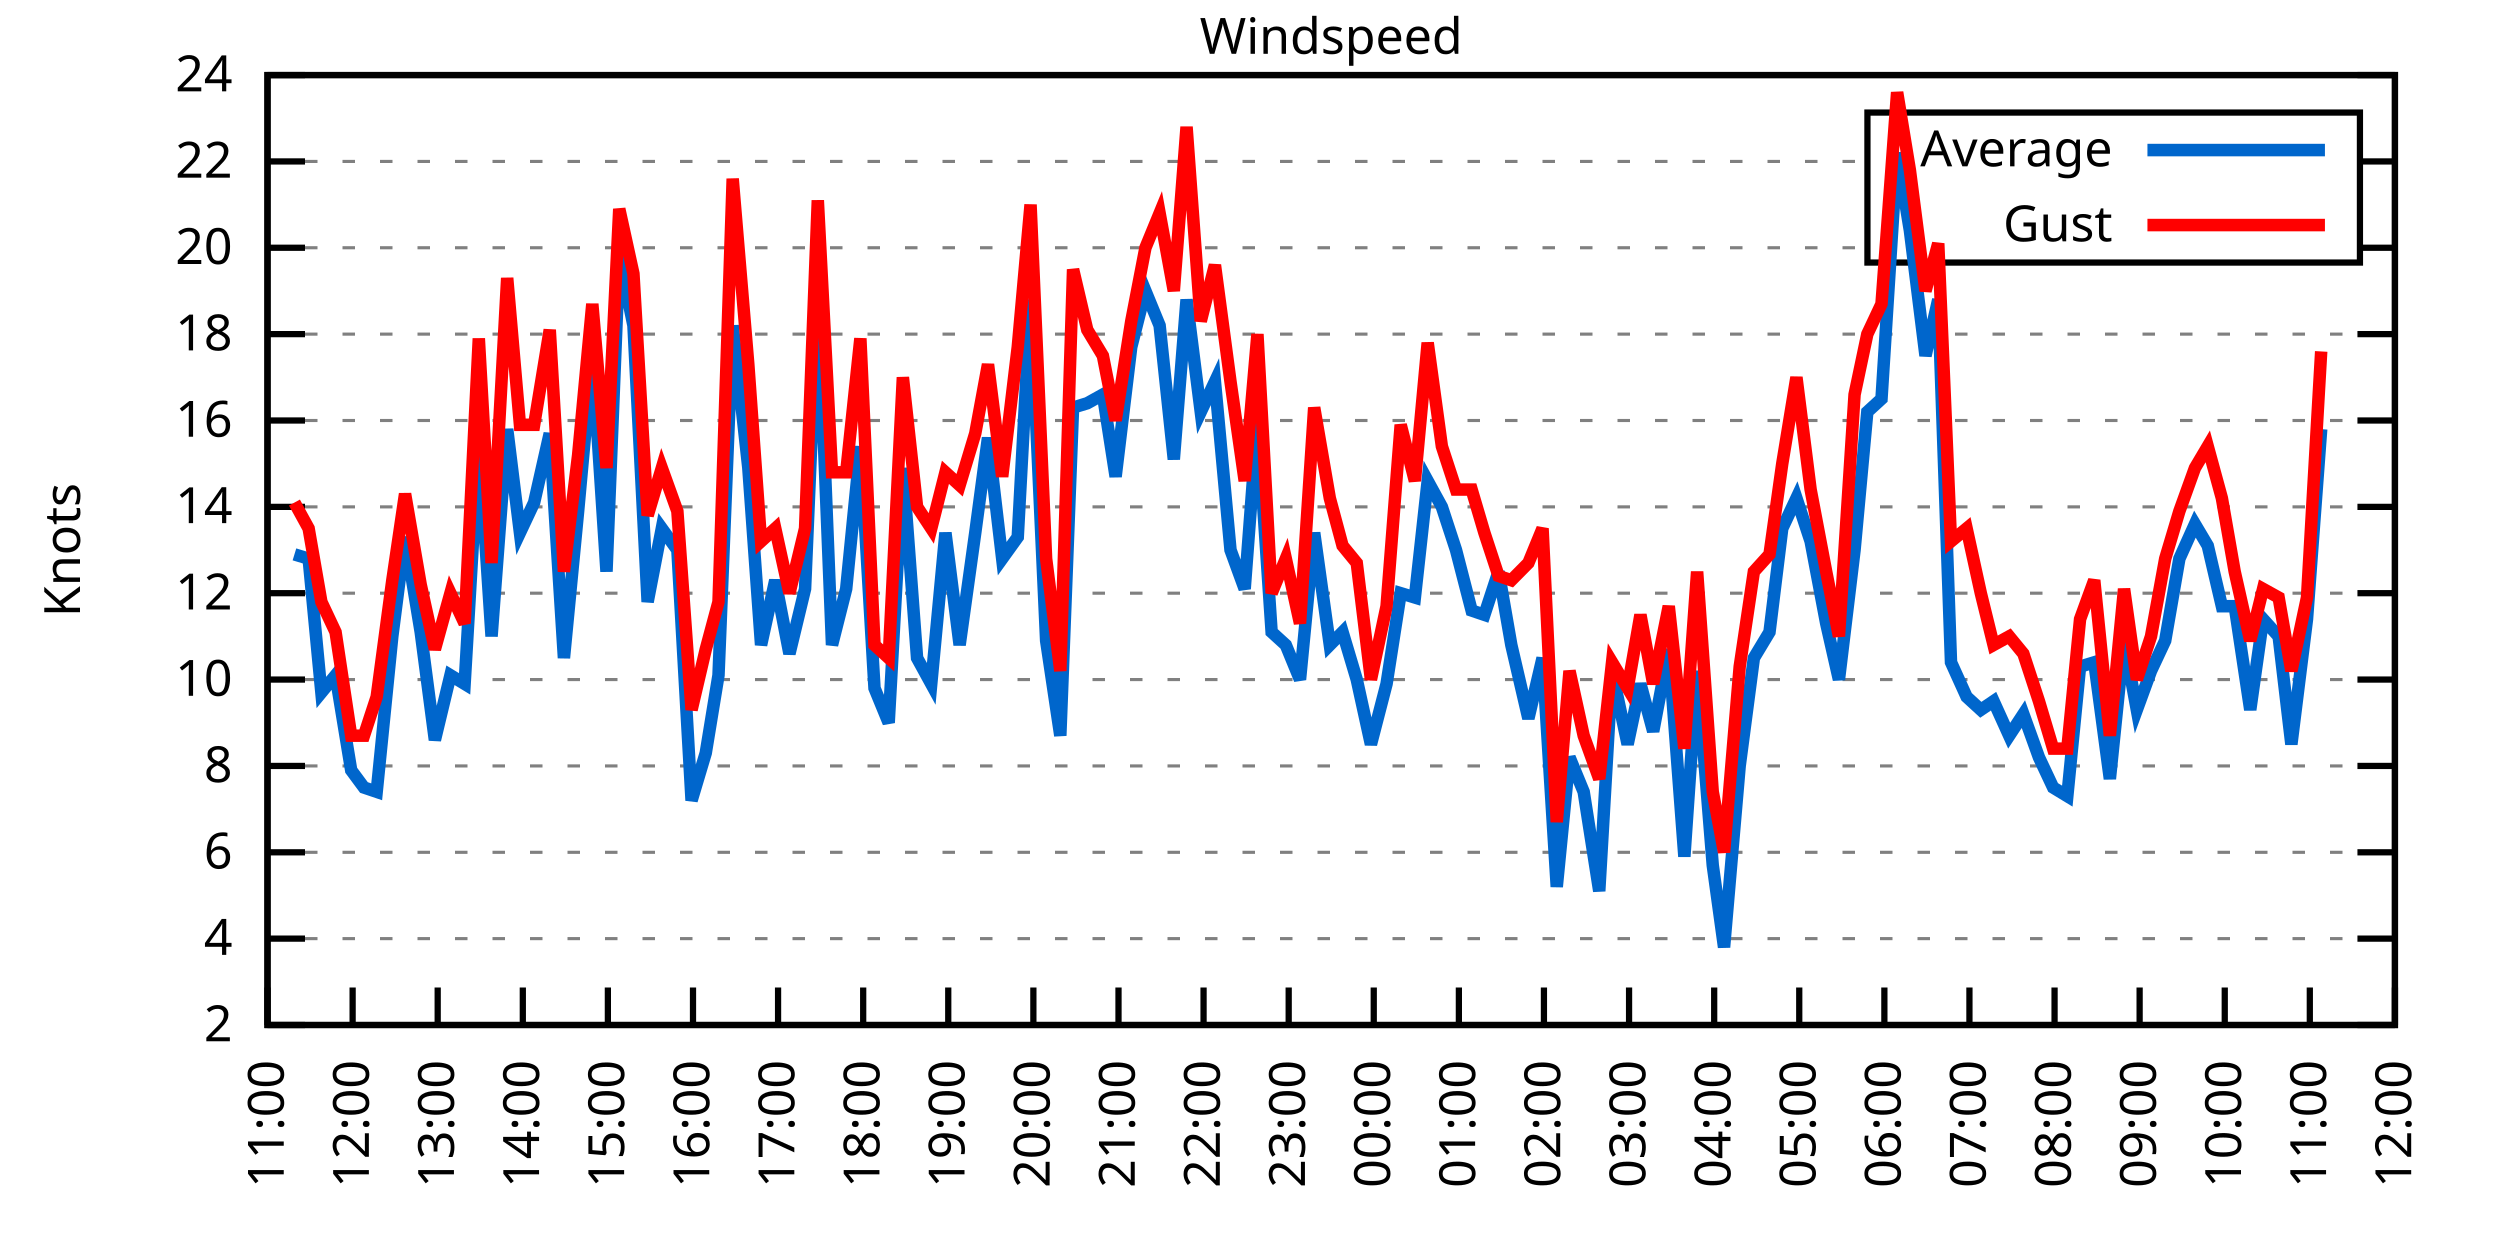
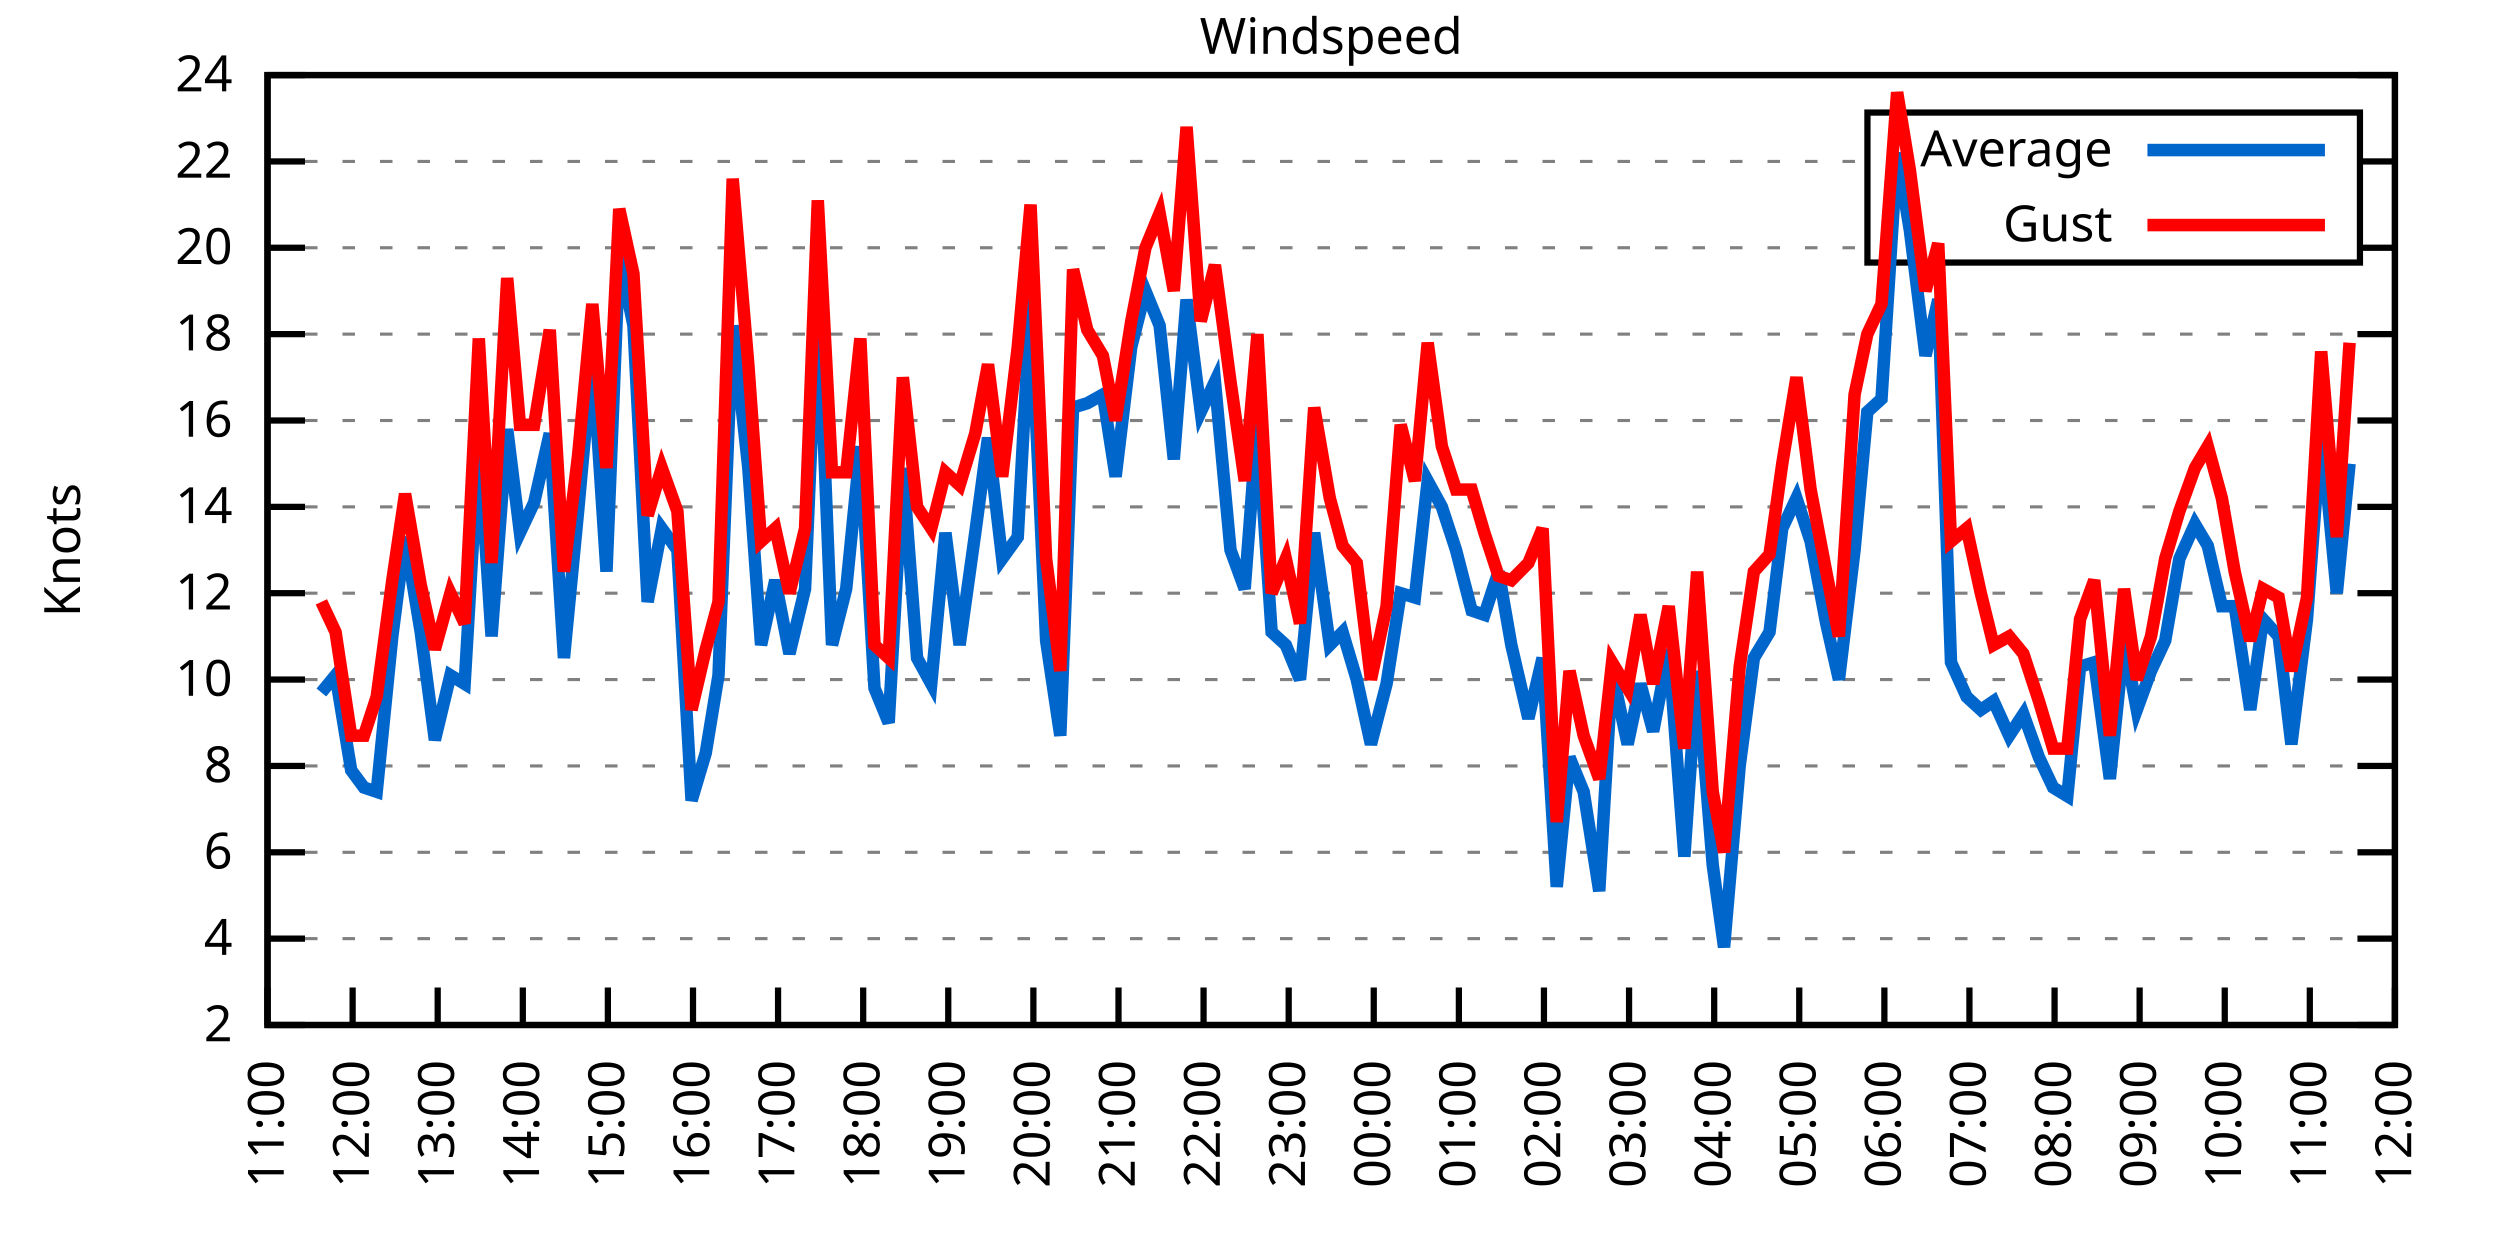
<svg xmlns="http://www.w3.org/2000/svg" xmlns:xlink="http://www.w3.org/1999/xlink" width="400" height="200" viewBox="0 0 400 200">
  <g id="gnuplot_canvas">
    <rect x="0" y="0" width="400" height="200" fill="none" />
    <defs>
      <circle id="gpDot" r="0.5" stroke-width="0.5" stroke="currentColor" />
      <path id="gpPt0" stroke-width="0.333" stroke="currentColor" d="M-1,0 h2 M0,-1 v2" />
      <path id="gpPt1" stroke-width="0.333" stroke="currentColor" d="M-1,-1 L1,1 M1,-1 L-1,1" />
      <path id="gpPt2" stroke-width="0.333" stroke="currentColor" d="M-1,0 L1,0 M0,-1 L0,1 M-1,-1 L1,1 M-1,1 L1,-1" />
      <rect id="gpPt3" stroke-width="0.333" stroke="currentColor" x="-1" y="-1" width="2" height="2" />
      <rect id="gpPt4" stroke-width="0.333" stroke="currentColor" fill="currentColor" x="-1" y="-1" width="2" height="2" />
      <circle id="gpPt5" stroke-width="0.333" stroke="currentColor" cx="0" cy="0" r="1" />
      <use xlink:href="#gpPt5" id="gpPt6" fill="currentColor" stroke="none" />
      <path id="gpPt7" stroke-width="0.333" stroke="currentColor" d="M0,-1.33 L-1.33,0.67 L1.33,0.67 z" />
      <use xlink:href="#gpPt7" id="gpPt8" fill="currentColor" stroke="none" />
      <use xlink:href="#gpPt7" id="gpPt9" stroke="currentColor" transform="rotate(180)" />
      <use xlink:href="#gpPt9" id="gpPt10" fill="currentColor" stroke="none" />
      <use xlink:href="#gpPt3" id="gpPt11" stroke="currentColor" transform="rotate(45)" />
      <use xlink:href="#gpPt11" id="gpPt12" fill="currentColor" stroke="none" />
      <path id="gpPt13" stroke-width="0.333" stroke="currentColor" d="M0,1.330 L1.265,0.411 L0.782,-1.067 L-0.782,-1.076 L-1.265,0.411 z" />
      <use xlink:href="#gpPt13" id="gpPt14" fill="currentColor" stroke="none" />
      <filter id="textbox" filterUnits="objectBoundingBox" x="0" y="0" height="1" width="1">
        <feFlood flood-color="white" flood-opacity="1" result="bgnd" />
        <feComposite in="SourceGraphic" in2="bgnd" operator="atop" />
      </filter>
      <filter id="greybox" filterUnits="objectBoundingBox" x="0" y="0" height="1" width="1">
        <feFlood flood-color="lightgrey" flood-opacity="1" result="grey" />
        <feComposite in="SourceGraphic" in2="grey" operator="atop" />
      </filter>
    </defs>
    <g fill="none" color="white" stroke="currentColor" stroke-width="1.00" stroke-linecap="butt" stroke-linejoin="miter">
</g>
    <g fill="none" color="black" stroke="currentColor" stroke-width="1.00" stroke-linecap="butt" stroke-linejoin="miter">
      <g stroke="none" shape-rendering="crispEdges">
        <polygon fill="rgb(255, 255, 255)" points="42.80,164.00 383.18,164.00 383.18,12.02 42.80,12.02 " />
      </g>
    </g>
    <g fill="none" color="black" stroke="currentColor" stroke-width="1.00" stroke-linecap="butt" stroke-linejoin="miter">
</g>
    <g fill="none" color="black" stroke="black" stroke-width="0.50" stroke-linecap="butt" stroke-linejoin="miter">
</g>
    <g fill="none" color="gray" stroke="currentColor" stroke-width="0.50" stroke-linecap="butt" stroke-linejoin="miter">
      <path stroke="gray" stroke-dasharray="2,4" class="gridline" d="M42.80,164.00 L383.19,164.00  " />
    </g>
    <g fill="none" color="gray" stroke="gray" stroke-width="1.00" stroke-linecap="butt" stroke-linejoin="miter">
</g>
    <g fill="none" color="black" stroke="currentColor" stroke-width="1.00" stroke-linecap="butt" stroke-linejoin="miter">
      <path stroke="black" d="M42.80,164.00 L48.80,164.00 M383.19,164.00 L377.19,164.00  " />
      <g transform="translate(37.20,166.60)" stroke="none" fill="black" font-family="Sans" font-size="8.00" text-anchor="end">
        <text>
          <tspan font-family="Sans"> 2</tspan>
        </text>
      </g>
    </g>
    <g fill="none" color="black" stroke="currentColor" stroke-width="1.00" stroke-linecap="butt" stroke-linejoin="miter">
</g>
    <g fill="none" color="black" stroke="black" stroke-width="0.50" stroke-linecap="butt" stroke-linejoin="miter">
</g>
    <g fill="none" color="gray" stroke="currentColor" stroke-width="0.50" stroke-linecap="butt" stroke-linejoin="miter">
      <path stroke="gray" stroke-dasharray="2,4" class="gridline" d="M42.80,150.18 L383.19,150.18  " />
    </g>
    <g fill="none" color="gray" stroke="gray" stroke-width="1.00" stroke-linecap="butt" stroke-linejoin="miter">
</g>
    <g fill="none" color="black" stroke="currentColor" stroke-width="1.00" stroke-linecap="butt" stroke-linejoin="miter">
      <path stroke="black" d="M42.80,150.18 L48.80,150.18 M383.19,150.18 L377.19,150.18  " />
      <g transform="translate(37.20,152.78)" stroke="none" fill="black" font-family="Sans" font-size="8.00" text-anchor="end">
        <text>
          <tspan font-family="Sans"> 4</tspan>
        </text>
      </g>
    </g>
    <g fill="none" color="black" stroke="currentColor" stroke-width="1.00" stroke-linecap="butt" stroke-linejoin="miter">
</g>
    <g fill="none" color="black" stroke="black" stroke-width="0.50" stroke-linecap="butt" stroke-linejoin="miter">
</g>
    <g fill="none" color="gray" stroke="currentColor" stroke-width="0.50" stroke-linecap="butt" stroke-linejoin="miter">
      <path stroke="gray" stroke-dasharray="2,4" class="gridline" d="M42.80,136.37 L383.19,136.37  " />
    </g>
    <g fill="none" color="gray" stroke="gray" stroke-width="1.00" stroke-linecap="butt" stroke-linejoin="miter">
</g>
    <g fill="none" color="black" stroke="currentColor" stroke-width="1.00" stroke-linecap="butt" stroke-linejoin="miter">
      <path stroke="black" d="M42.80,136.37 L48.80,136.37 M383.19,136.37 L377.19,136.37  " />
      <g transform="translate(37.20,138.97)" stroke="none" fill="black" font-family="Sans" font-size="8.00" text-anchor="end">
        <text>
          <tspan font-family="Sans"> 6</tspan>
        </text>
      </g>
    </g>
    <g fill="none" color="black" stroke="currentColor" stroke-width="1.00" stroke-linecap="butt" stroke-linejoin="miter">
</g>
    <g fill="none" color="black" stroke="black" stroke-width="0.50" stroke-linecap="butt" stroke-linejoin="miter">
</g>
    <g fill="none" color="gray" stroke="currentColor" stroke-width="0.50" stroke-linecap="butt" stroke-linejoin="miter">
      <path stroke="gray" stroke-dasharray="2,4" class="gridline" d="M42.80,122.55 L383.19,122.55  " />
    </g>
    <g fill="none" color="gray" stroke="gray" stroke-width="1.00" stroke-linecap="butt" stroke-linejoin="miter">
</g>
    <g fill="none" color="black" stroke="currentColor" stroke-width="1.00" stroke-linecap="butt" stroke-linejoin="miter">
      <path stroke="black" d="M42.80,122.55 L48.80,122.55 M383.19,122.55 L377.19,122.55  " />
      <g transform="translate(37.20,125.15)" stroke="none" fill="black" font-family="Sans" font-size="8.00" text-anchor="end">
        <text>
          <tspan font-family="Sans"> 8</tspan>
        </text>
      </g>
    </g>
    <g fill="none" color="black" stroke="currentColor" stroke-width="1.00" stroke-linecap="butt" stroke-linejoin="miter">
</g>
    <g fill="none" color="black" stroke="black" stroke-width="0.50" stroke-linecap="butt" stroke-linejoin="miter">
</g>
    <g fill="none" color="gray" stroke="currentColor" stroke-width="0.50" stroke-linecap="butt" stroke-linejoin="miter">
      <path stroke="gray" stroke-dasharray="2,4" class="gridline" d="M42.80,108.73 L383.19,108.73  " />
    </g>
    <g fill="none" color="gray" stroke="gray" stroke-width="1.00" stroke-linecap="butt" stroke-linejoin="miter">
</g>
    <g fill="none" color="black" stroke="currentColor" stroke-width="1.00" stroke-linecap="butt" stroke-linejoin="miter">
      <path stroke="black" d="M42.80,108.73 L48.80,108.73 M383.19,108.73 L377.19,108.73  " />
      <g transform="translate(37.20,111.33)" stroke="none" fill="black" font-family="Sans" font-size="8.00" text-anchor="end">
        <text>
          <tspan font-family="Sans"> 10</tspan>
        </text>
      </g>
    </g>
    <g fill="none" color="black" stroke="currentColor" stroke-width="1.00" stroke-linecap="butt" stroke-linejoin="miter">
</g>
    <g fill="none" color="black" stroke="black" stroke-width="0.50" stroke-linecap="butt" stroke-linejoin="miter">
</g>
    <g fill="none" color="gray" stroke="currentColor" stroke-width="0.50" stroke-linecap="butt" stroke-linejoin="miter">
      <path stroke="gray" stroke-dasharray="2,4" class="gridline" d="M42.80,94.91 L383.19,94.91  " />
    </g>
    <g fill="none" color="gray" stroke="gray" stroke-width="1.00" stroke-linecap="butt" stroke-linejoin="miter">
</g>
    <g fill="none" color="black" stroke="currentColor" stroke-width="1.00" stroke-linecap="butt" stroke-linejoin="miter">
      <path stroke="black" d="M42.80,94.91 L48.80,94.91 M383.19,94.91 L377.19,94.91  " />
      <g transform="translate(37.20,97.51)" stroke="none" fill="black" font-family="Sans" font-size="8.00" text-anchor="end">
        <text>
          <tspan font-family="Sans"> 12</tspan>
        </text>
      </g>
    </g>
    <g fill="none" color="black" stroke="currentColor" stroke-width="1.00" stroke-linecap="butt" stroke-linejoin="miter">
</g>
    <g fill="none" color="black" stroke="black" stroke-width="0.50" stroke-linecap="butt" stroke-linejoin="miter">
</g>
    <g fill="none" color="gray" stroke="currentColor" stroke-width="0.50" stroke-linecap="butt" stroke-linejoin="miter">
      <path stroke="gray" stroke-dasharray="2,4" class="gridline" d="M42.80,81.10 L383.19,81.10  " />
    </g>
    <g fill="none" color="gray" stroke="gray" stroke-width="1.00" stroke-linecap="butt" stroke-linejoin="miter">
</g>
    <g fill="none" color="black" stroke="currentColor" stroke-width="1.00" stroke-linecap="butt" stroke-linejoin="miter">
      <path stroke="black" d="M42.80,81.10 L48.80,81.10 M383.19,81.10 L377.19,81.10  " />
      <g transform="translate(37.20,83.70)" stroke="none" fill="black" font-family="Sans" font-size="8.00" text-anchor="end">
        <text>
          <tspan font-family="Sans"> 14</tspan>
        </text>
      </g>
    </g>
    <g fill="none" color="black" stroke="currentColor" stroke-width="1.00" stroke-linecap="butt" stroke-linejoin="miter">
</g>
    <g fill="none" color="black" stroke="black" stroke-width="0.50" stroke-linecap="butt" stroke-linejoin="miter">
</g>
    <g fill="none" color="gray" stroke="currentColor" stroke-width="0.50" stroke-linecap="butt" stroke-linejoin="miter">
      <path stroke="gray" stroke-dasharray="2,4" class="gridline" d="M42.80,67.28 L383.19,67.28  " />
    </g>
    <g fill="none" color="gray" stroke="gray" stroke-width="1.00" stroke-linecap="butt" stroke-linejoin="miter">
</g>
    <g fill="none" color="black" stroke="currentColor" stroke-width="1.00" stroke-linecap="butt" stroke-linejoin="miter">
      <path stroke="black" d="M42.80,67.28 L48.80,67.28 M383.19,67.28 L377.19,67.28  " />
      <g transform="translate(37.20,69.88)" stroke="none" fill="black" font-family="Sans" font-size="8.00" text-anchor="end">
        <text>
          <tspan font-family="Sans"> 16</tspan>
        </text>
      </g>
    </g>
    <g fill="none" color="black" stroke="currentColor" stroke-width="1.00" stroke-linecap="butt" stroke-linejoin="miter">
</g>
    <g fill="none" color="black" stroke="black" stroke-width="0.50" stroke-linecap="butt" stroke-linejoin="miter">
</g>
    <g fill="none" color="gray" stroke="currentColor" stroke-width="0.50" stroke-linecap="butt" stroke-linejoin="miter">
      <path stroke="gray" stroke-dasharray="2,4" class="gridline" d="M42.80,53.46 L383.19,53.46  " />
    </g>
    <g fill="none" color="gray" stroke="gray" stroke-width="1.00" stroke-linecap="butt" stroke-linejoin="miter">
</g>
    <g fill="none" color="black" stroke="currentColor" stroke-width="1.00" stroke-linecap="butt" stroke-linejoin="miter">
      <path stroke="black" d="M42.80,53.46 L48.80,53.46 M383.19,53.46 L377.19,53.46  " />
      <g transform="translate(37.20,56.06)" stroke="none" fill="black" font-family="Sans" font-size="8.00" text-anchor="end">
        <text>
          <tspan font-family="Sans"> 18</tspan>
        </text>
      </g>
    </g>
    <g fill="none" color="black" stroke="currentColor" stroke-width="1.00" stroke-linecap="butt" stroke-linejoin="miter">
</g>
    <g fill="none" color="black" stroke="black" stroke-width="0.50" stroke-linecap="butt" stroke-linejoin="miter">
</g>
    <g fill="none" color="gray" stroke="currentColor" stroke-width="0.50" stroke-linecap="butt" stroke-linejoin="miter">
      <path stroke="gray" stroke-dasharray="2,4" class="gridline" d="M42.80,39.64 L298.79,39.64 M377.59,39.64 L383.19,39.64  " />
    </g>
    <g fill="none" color="gray" stroke="gray" stroke-width="1.00" stroke-linecap="butt" stroke-linejoin="miter">
</g>
    <g fill="none" color="black" stroke="currentColor" stroke-width="1.00" stroke-linecap="butt" stroke-linejoin="miter">
      <path stroke="black" d="M42.80,39.64 L48.80,39.64 M383.19,39.64 L377.19,39.64  " />
      <g transform="translate(37.20,42.24)" stroke="none" fill="black" font-family="Sans" font-size="8.00" text-anchor="end">
        <text>
          <tspan font-family="Sans"> 20</tspan>
        </text>
      </g>
    </g>
    <g fill="none" color="black" stroke="currentColor" stroke-width="1.00" stroke-linecap="butt" stroke-linejoin="miter">
</g>
    <g fill="none" color="black" stroke="black" stroke-width="0.50" stroke-linecap="butt" stroke-linejoin="miter">
</g>
    <g fill="none" color="gray" stroke="currentColor" stroke-width="0.50" stroke-linecap="butt" stroke-linejoin="miter">
      <path stroke="gray" stroke-dasharray="2,4" class="gridline" d="M42.80,25.83 L298.79,25.83 M377.59,25.83 L383.19,25.83  " />
    </g>
    <g fill="none" color="gray" stroke="gray" stroke-width="1.00" stroke-linecap="butt" stroke-linejoin="miter">
</g>
    <g fill="none" color="black" stroke="currentColor" stroke-width="1.00" stroke-linecap="butt" stroke-linejoin="miter">
      <path stroke="black" d="M42.80,25.83 L48.80,25.83 M383.19,25.83 L377.19,25.83  " />
      <g transform="translate(37.20,28.43)" stroke="none" fill="black" font-family="Sans" font-size="8.00" text-anchor="end">
        <text>
          <tspan font-family="Sans"> 22</tspan>
        </text>
      </g>
    </g>
    <g fill="none" color="black" stroke="currentColor" stroke-width="1.00" stroke-linecap="butt" stroke-linejoin="miter">
</g>
    <g fill="none" color="black" stroke="black" stroke-width="0.50" stroke-linecap="butt" stroke-linejoin="miter">
</g>
    <g fill="none" color="gray" stroke="currentColor" stroke-width="0.50" stroke-linecap="butt" stroke-linejoin="miter">
      <path stroke="gray" stroke-dasharray="2,4" class="gridline" d="M42.80,12.01 L383.19,12.01  " />
    </g>
    <g fill="none" color="gray" stroke="gray" stroke-width="1.00" stroke-linecap="butt" stroke-linejoin="miter">
</g>
    <g fill="none" color="black" stroke="currentColor" stroke-width="1.00" stroke-linecap="butt" stroke-linejoin="miter">
      <path stroke="black" d="M42.80,12.01 L48.80,12.01 M383.19,12.01 L377.19,12.01  " />
      <g transform="translate(37.20,14.61)" stroke="none" fill="black" font-family="Sans" font-size="8.00" text-anchor="end">
        <text>
          <tspan font-family="Sans"> 24</tspan>
        </text>
      </g>
    </g>
    <g fill="none" color="black" stroke="currentColor" stroke-width="1.00" stroke-linecap="butt" stroke-linejoin="miter">
      <path stroke="black" d="M42.80,164.00 L42.80,158.00  " />
      <g transform="translate(45.40,169.60) rotate(270.00)" stroke="none" fill="black" font-family="Sans" font-size="8.00" text-anchor="end">
        <text>
          <tspan font-family="Sans">11:00</tspan>
        </text>
      </g>
    </g>
    <g fill="none" color="black" stroke="currentColor" stroke-width="1.00" stroke-linecap="butt" stroke-linejoin="miter">
      <path stroke="black" d="M56.42,164.00 L56.42,158.00  " />
      <g transform="translate(59.02,169.60) rotate(270.00)" stroke="none" fill="black" font-family="Sans" font-size="8.00" text-anchor="end">
        <text>
          <tspan font-family="Sans">12:00</tspan>
        </text>
      </g>
    </g>
    <g fill="none" color="black" stroke="currentColor" stroke-width="1.00" stroke-linecap="butt" stroke-linejoin="miter">
      <path stroke="black" d="M70.03,164.00 L70.03,158.00  " />
      <g transform="translate(72.63,169.60) rotate(270.00)" stroke="none" fill="black" font-family="Sans" font-size="8.00" text-anchor="end">
        <text>
          <tspan font-family="Sans">13:00</tspan>
        </text>
      </g>
    </g>
    <g fill="none" color="black" stroke="currentColor" stroke-width="1.00" stroke-linecap="butt" stroke-linejoin="miter">
      <path stroke="black" d="M83.65,164.00 L83.65,158.00  " />
      <g transform="translate(86.25,169.60) rotate(270.00)" stroke="none" fill="black" font-family="Sans" font-size="8.00" text-anchor="end">
        <text>
          <tspan font-family="Sans">14:00</tspan>
        </text>
      </g>
    </g>
    <g fill="none" color="black" stroke="currentColor" stroke-width="1.00" stroke-linecap="butt" stroke-linejoin="miter">
      <path stroke="black" d="M97.26,164.00 L97.26,158.00  " />
      <g transform="translate(99.86,169.60) rotate(270.00)" stroke="none" fill="black" font-family="Sans" font-size="8.00" text-anchor="end">
        <text>
          <tspan font-family="Sans">15:00</tspan>
        </text>
      </g>
    </g>
    <g fill="none" color="black" stroke="currentColor" stroke-width="1.00" stroke-linecap="butt" stroke-linejoin="miter">
      <path stroke="black" d="M110.88,164.00 L110.88,158.00  " />
      <g transform="translate(113.48,169.60) rotate(270.00)" stroke="none" fill="black" font-family="Sans" font-size="8.00" text-anchor="end">
        <text>
          <tspan font-family="Sans">16:00</tspan>
        </text>
      </g>
    </g>
    <g fill="none" color="black" stroke="currentColor" stroke-width="1.00" stroke-linecap="butt" stroke-linejoin="miter">
      <path stroke="black" d="M124.49,164.00 L124.49,158.00  " />
      <g transform="translate(127.09,169.60) rotate(270.00)" stroke="none" fill="black" font-family="Sans" font-size="8.00" text-anchor="end">
        <text>
          <tspan font-family="Sans">17:00</tspan>
        </text>
      </g>
    </g>
    <g fill="none" color="black" stroke="currentColor" stroke-width="1.00" stroke-linecap="butt" stroke-linejoin="miter">
      <path stroke="black" d="M138.11,164.00 L138.11,158.00  " />
      <g transform="translate(140.71,169.60) rotate(270.00)" stroke="none" fill="black" font-family="Sans" font-size="8.00" text-anchor="end">
        <text>
          <tspan font-family="Sans">18:00</tspan>
        </text>
      </g>
    </g>
    <g fill="none" color="black" stroke="currentColor" stroke-width="1.00" stroke-linecap="butt" stroke-linejoin="miter">
      <path stroke="black" d="M151.72,164.00 L151.72,158.00  " />
      <g transform="translate(154.32,169.60) rotate(270.00)" stroke="none" fill="black" font-family="Sans" font-size="8.00" text-anchor="end">
        <text>
          <tspan font-family="Sans">19:00</tspan>
        </text>
      </g>
    </g>
    <g fill="none" color="black" stroke="currentColor" stroke-width="1.00" stroke-linecap="butt" stroke-linejoin="miter">
      <path stroke="black" d="M165.34,164.00 L165.34,158.00  " />
      <g transform="translate(167.94,169.60) rotate(270.00)" stroke="none" fill="black" font-family="Sans" font-size="8.00" text-anchor="end">
        <text>
          <tspan font-family="Sans">20:00</tspan>
        </text>
      </g>
    </g>
    <g fill="none" color="black" stroke="currentColor" stroke-width="1.00" stroke-linecap="butt" stroke-linejoin="miter">
      <path stroke="black" d="M178.96,164.00 L178.96,158.00  " />
      <g transform="translate(181.56,169.60) rotate(270.00)" stroke="none" fill="black" font-family="Sans" font-size="8.00" text-anchor="end">
        <text>
          <tspan font-family="Sans">21:00</tspan>
        </text>
      </g>
    </g>
    <g fill="none" color="black" stroke="currentColor" stroke-width="1.00" stroke-linecap="butt" stroke-linejoin="miter">
      <path stroke="black" d="M192.57,164.00 L192.57,158.00  " />
      <g transform="translate(195.17,169.60) rotate(270.00)" stroke="none" fill="black" font-family="Sans" font-size="8.00" text-anchor="end">
        <text>
          <tspan font-family="Sans">22:00</tspan>
        </text>
      </g>
    </g>
    <g fill="none" color="black" stroke="currentColor" stroke-width="1.00" stroke-linecap="butt" stroke-linejoin="miter">
      <path stroke="black" d="M206.19,164.00 L206.19,158.00  " />
      <g transform="translate(208.79,169.60) rotate(270.00)" stroke="none" fill="black" font-family="Sans" font-size="8.00" text-anchor="end">
        <text>
          <tspan font-family="Sans">23:00</tspan>
        </text>
      </g>
    </g>
    <g fill="none" color="black" stroke="currentColor" stroke-width="1.00" stroke-linecap="butt" stroke-linejoin="miter">
      <path stroke="black" d="M219.80,164.00 L219.80,158.00  " />
      <g transform="translate(222.40,169.60) rotate(270.00)" stroke="none" fill="black" font-family="Sans" font-size="8.00" text-anchor="end">
        <text>
          <tspan font-family="Sans">00:00</tspan>
        </text>
      </g>
    </g>
    <g fill="none" color="black" stroke="currentColor" stroke-width="1.00" stroke-linecap="butt" stroke-linejoin="miter">
      <path stroke="black" d="M233.42,164.00 L233.42,158.00  " />
      <g transform="translate(236.02,169.60) rotate(270.00)" stroke="none" fill="black" font-family="Sans" font-size="8.00" text-anchor="end">
        <text>
          <tspan font-family="Sans">01:00</tspan>
        </text>
      </g>
    </g>
    <g fill="none" color="black" stroke="currentColor" stroke-width="1.00" stroke-linecap="butt" stroke-linejoin="miter">
      <path stroke="black" d="M247.03,164.00 L247.03,158.00  " />
      <g transform="translate(249.63,169.60) rotate(270.00)" stroke="none" fill="black" font-family="Sans" font-size="8.00" text-anchor="end">
        <text>
          <tspan font-family="Sans">02:00</tspan>
        </text>
      </g>
    </g>
    <g fill="none" color="black" stroke="currentColor" stroke-width="1.00" stroke-linecap="butt" stroke-linejoin="miter">
      <path stroke="black" d="M260.65,164.00 L260.65,158.00  " />
      <g transform="translate(263.25,169.60) rotate(270.00)" stroke="none" fill="black" font-family="Sans" font-size="8.00" text-anchor="end">
        <text>
          <tspan font-family="Sans">03:00</tspan>
        </text>
      </g>
    </g>
    <g fill="none" color="black" stroke="currentColor" stroke-width="1.00" stroke-linecap="butt" stroke-linejoin="miter">
      <path stroke="black" d="M274.27,164.00 L274.27,158.00  " />
      <g transform="translate(276.87,169.60) rotate(270.00)" stroke="none" fill="black" font-family="Sans" font-size="8.00" text-anchor="end">
        <text>
          <tspan font-family="Sans">04:00</tspan>
        </text>
      </g>
    </g>
    <g fill="none" color="black" stroke="currentColor" stroke-width="1.00" stroke-linecap="butt" stroke-linejoin="miter">
      <path stroke="black" d="M287.88,164.00 L287.88,158.00  " />
      <g transform="translate(290.48,169.60) rotate(270.00)" stroke="none" fill="black" font-family="Sans" font-size="8.00" text-anchor="end">
        <text>
          <tspan font-family="Sans">05:00</tspan>
        </text>
      </g>
    </g>
    <g fill="none" color="black" stroke="currentColor" stroke-width="1.00" stroke-linecap="butt" stroke-linejoin="miter">
      <path stroke="black" d="M301.50,164.00 L301.50,158.00  " />
      <g transform="translate(304.10,169.60) rotate(270.00)" stroke="none" fill="black" font-family="Sans" font-size="8.00" text-anchor="end">
        <text>
          <tspan font-family="Sans">06:00</tspan>
        </text>
      </g>
    </g>
    <g fill="none" color="black" stroke="currentColor" stroke-width="1.00" stroke-linecap="butt" stroke-linejoin="miter">
      <path stroke="black" d="M315.11,164.00 L315.11,158.00  " />
      <g transform="translate(317.71,169.60) rotate(270.00)" stroke="none" fill="black" font-family="Sans" font-size="8.00" text-anchor="end">
        <text>
          <tspan font-family="Sans">07:00</tspan>
        </text>
      </g>
    </g>
    <g fill="none" color="black" stroke="currentColor" stroke-width="1.00" stroke-linecap="butt" stroke-linejoin="miter">
      <path stroke="black" d="M328.73,164.00 L328.73,158.00  " />
      <g transform="translate(331.33,169.60) rotate(270.00)" stroke="none" fill="black" font-family="Sans" font-size="8.00" text-anchor="end">
        <text>
          <tspan font-family="Sans">08:00</tspan>
        </text>
      </g>
    </g>
    <g fill="none" color="black" stroke="currentColor" stroke-width="1.00" stroke-linecap="butt" stroke-linejoin="miter">
      <path stroke="black" d="M342.34,164.00 L342.34,158.00  " />
      <g transform="translate(344.94,169.60) rotate(270.00)" stroke="none" fill="black" font-family="Sans" font-size="8.00" text-anchor="end">
        <text>
          <tspan font-family="Sans">09:00</tspan>
        </text>
      </g>
    </g>
    <g fill="none" color="black" stroke="currentColor" stroke-width="1.00" stroke-linecap="butt" stroke-linejoin="miter">
      <path stroke="black" d="M355.96,164.00 L355.96,158.00  " />
      <g transform="translate(358.56,169.60) rotate(270.00)" stroke="none" fill="black" font-family="Sans" font-size="8.00" text-anchor="end">
        <text>
          <tspan font-family="Sans">10:00</tspan>
        </text>
      </g>
    </g>
    <g fill="none" color="black" stroke="currentColor" stroke-width="1.00" stroke-linecap="butt" stroke-linejoin="miter">
      <path stroke="black" d="M369.57,164.00 L369.57,158.00  " />
      <g transform="translate(372.17,169.60) rotate(270.00)" stroke="none" fill="black" font-family="Sans" font-size="8.00" text-anchor="end">
        <text>
          <tspan font-family="Sans">11:00</tspan>
        </text>
      </g>
    </g>
    <g fill="none" color="black" stroke="currentColor" stroke-width="1.00" stroke-linecap="butt" stroke-linejoin="miter">
      <path stroke="black" d="M383.19,164.00 L383.19,158.00  " />
      <g transform="translate(385.79,169.60) rotate(270.00)" stroke="none" fill="black" font-family="Sans" font-size="8.00" text-anchor="end">
        <text>
          <tspan font-family="Sans">12:00</tspan>
        </text>
      </g>
    </g>
    <g fill="none" color="black" stroke="currentColor" stroke-width="1.00" stroke-linecap="butt" stroke-linejoin="miter">
</g>
    <g fill="none" color="black" stroke="currentColor" stroke-width="1.00" stroke-linecap="butt" stroke-linejoin="miter">
      <path stroke="black" d="M42.80,12.01 L42.80,164.00 L383.19,164.00 L383.19,12.01 L42.80,12.01 Z  " />
    </g>
    <g fill="none" color="black" stroke="currentColor" stroke-width="1.00" stroke-linecap="butt" stroke-linejoin="miter">
</g>
    <g fill="none" color="black" stroke="currentColor" stroke-width="1.00" stroke-linecap="butt" stroke-linejoin="miter">
      <path stroke="black" d="M298.79,42.01 L298.79,18.01 L377.59,18.01 L377.59,42.01 L298.79,42.01 Z  " />
    </g>
    <g id="Windspeed_plot_1">
      <g fill="none" color="white" stroke="black" stroke-width="2.00" stroke-linecap="butt" stroke-linejoin="miter">
</g>
      <g fill="none" color="black" stroke="currentColor" stroke-width="2.00" stroke-linecap="butt" stroke-linejoin="miter">
        <g transform="translate(337.99,26.61)" stroke="none" fill="black" font-family="Sans" font-size="8.00" text-anchor="end">
          <text>
            <tspan font-family="Sans">Average</tspan>
          </text>
        </g>
      </g>
      <g fill="none" color="black" stroke="currentColor" stroke-width="2.00" stroke-linecap="butt" stroke-linejoin="miter">
-         <path stroke="rgb(  0, 102, 204)" d="M343.59,24.01 L371.99,24.01 M47.11,88.70 L49.38,89.39 L51.42,110.80 L53.69,108.04 L56.19,123.24 L58.23,126.00   L60.27,126.69 L62.77,101.82 L64.81,85.93 L67.31,101.13 L69.58,118.40 L72.07,108.04 L74.34,109.42 L76.61,70.73   L78.65,101.82 L81.15,68.66 L83.19,85.24 L85.46,80.41 L87.96,69.35 L90.23,105.28 L92.50,81.79 L94.77,56.92   L97.04,91.46 L99.08,41.03 L101.35,52.08 L103.62,96.30 L105.89,84.55 L108.38,88.00 L110.65,128.08 L112.92,120.48   L114.96,108.04 L117.23,52.08 L119.73,74.88 L121.77,103.20 L124.04,92.84 L126.31,104.59 L128.81,94.22 L130.85,46.55   L133.12,103.20 L135.39,94.22 L137.66,71.42 L139.92,110.11 L142.19,115.64 L144.46,74.88 L146.73,105.28 L149.00,109.42   L151.27,85.24 L153.54,103.20 L156.04,85.24 L158.08,70.04 L160.35,89.39 L162.84,85.93 L164.89,47.93 L167.38,102.51   L169.65,117.71 L171.69,65.21 L173.96,64.52 L176.46,63.13 L178.50,76.26 L181.00,55.53 L183.27,46.55 L185.54,52.08   L187.81,73.50 L189.85,47.93 L192.12,65.90 L194.39,61.06 L196.88,88.00 L199.15,94.22 L201.19,67.28 L203.46,101.13   L205.73,103.20 L208.00,108.73 L210.27,85.24 L212.77,103.20 L214.81,101.13 L217.08,108.73 L219.35,119.09 L221.85,109.42   L224.11,94.91 L226.38,95.60 L228.43,76.95 L230.70,81.10 L232.96,88.00 L235.46,97.68 L237.50,98.37 L239.77,91.46   L241.81,103.20 L244.54,114.95 L246.81,105.28 L249.08,141.89 L251.12,121.17 L253.39,126.69 L255.88,142.58 L257.93,107.35   L260.42,119.09 L262.47,109.42 L264.51,117.02 L267.00,103.89 L269.50,137.06 L271.54,107.35 L274.04,138.44 L275.85,151.56   L278.35,122.55 L280.62,105.28 L283.12,101.13 L285.16,84.55 L287.43,79.71 L289.70,86.62 L292.19,99.75 L294.23,108.73   L296.73,88.00 L298.77,65.90 L301.04,63.82 L303.54,24.45 L305.58,36.88 L308.08,56.92 L310.12,47.93 L312.16,105.97   L314.66,111.49 L316.93,113.57 L318.97,112.19 L321.47,117.71 L323.74,114.26 L326.23,121.17 L328.50,126.00 L330.77,127.38   L332.81,106.66 L335.08,105.97 L337.58,124.62 L339.85,102.51 L341.89,113.57 L344.16,107.35 L346.43,102.51 L348.70,89.39   L351.19,83.86 L353.24,87.31 L355.50,96.99 L357.55,96.99 L360.04,113.57 L362.09,99.06 L364.58,101.82 L366.62,119.09   L369.12,99.06 L371.39,68.66  " />
+         <path stroke="rgb(  0, 102, 204)" d="M343.59,24.01 L371.99,24.01 M51.42,110.80 L53.69,108.04 L56.19,123.24 L58.23,126.00 L60.27,126.69 L62.77,101.82   L64.81,85.93 L67.31,101.13 L69.58,118.40 L72.07,108.04 L74.34,109.42 L76.61,70.73 L78.65,101.82 L81.15,68.66   L83.19,85.24 L85.46,80.41 L87.96,69.35 L90.23,105.28 L92.50,81.79 L94.77,56.92 L97.04,91.46 L99.08,41.03   L101.35,52.08 L103.62,96.30 L105.89,84.55 L108.38,88.00 L110.65,128.08 L112.92,120.48 L114.96,108.04 L117.23,52.08   L119.73,74.88 L121.77,103.20 L124.04,92.84 L126.31,104.59 L128.81,94.22 L130.85,46.55 L133.12,103.20 L135.39,94.22   L137.66,71.42 L139.92,110.11 L142.19,115.64 L144.46,74.88 L146.73,105.28 L149.00,109.42 L151.27,85.24 L153.54,103.20   L156.04,85.24 L158.08,70.04 L160.35,89.39 L162.84,85.93 L164.89,47.93 L167.38,102.51 L169.65,117.71 L171.69,65.21   L173.96,64.52 L176.46,63.13 L178.50,76.26 L181.00,55.53 L183.27,46.55 L185.54,52.08 L187.81,73.50 L189.85,47.93   L192.12,65.90 L194.39,61.06 L196.88,88.00 L199.15,94.22 L201.19,67.28 L203.46,101.13 L205.73,103.20 L208.00,108.73   L210.27,85.24 L212.77,103.20 L214.81,101.13 L217.08,108.73 L219.35,119.09 L221.85,109.42 L224.11,94.91 L226.38,95.60   L228.43,76.95 L230.70,81.10 L232.96,88.00 L235.46,97.68 L237.50,98.37 L239.77,91.46 L241.81,103.20 L244.54,114.95   L246.81,105.28 L249.08,141.89 L251.12,121.17 L253.39,126.69 L255.88,142.58 L257.93,107.35 L260.42,119.09 L262.47,109.42   L264.51,117.02 L267.00,103.89 L269.50,137.06 L271.54,107.35 L274.04,138.44 L275.85,151.56 L278.35,122.55 L280.62,105.28   L283.12,101.13 L285.16,84.55 L287.43,79.71 L289.70,86.62 L292.19,99.75 L294.23,108.73 L296.73,88.00 L298.77,65.90   L301.04,63.82 L303.54,24.45 L305.58,36.88 L308.08,56.92 L310.12,47.93 L312.16,105.97 L314.66,111.49 L316.93,113.57   L318.97,112.19 L321.47,117.71 L323.74,114.26 L326.23,121.17 L328.50,126.00 L330.77,127.38 L332.81,106.66 L335.08,105.97   L337.58,124.62 L339.85,102.51 L341.89,113.57 L344.16,107.35 L346.43,102.51 L348.70,89.39 L351.19,83.86 L353.24,87.31   L355.50,96.99 L357.55,96.99 L360.04,113.57 L362.09,99.06 L364.58,101.82 L366.62,119.09 L369.12,99.06 L371.39,68.66   L373.89,94.91 L375.93,74.19  " />
      </g>
    </g>
    <g id="Windspeed_plot_2">
      <g fill="none" color="black" stroke="currentColor" stroke-width="2.00" stroke-linecap="butt" stroke-linejoin="miter">
        <g transform="translate(337.99,38.61)" stroke="none" fill="black" font-family="Sans" font-size="8.00" text-anchor="end">
          <text>
            <tspan font-family="Sans">Gust</tspan>
          </text>
        </g>
      </g>
      <g fill="none" color="black" stroke="currentColor" stroke-width="2.00" stroke-linecap="butt" stroke-linejoin="miter">
-         <path stroke="rgb(255,   0,   0)" d="M343.59,36.01 L371.99,36.01 M47.11,80.41 L49.38,84.55 L51.42,96.30 L53.69,101.13 L56.19,117.71 L58.23,117.71   L60.27,111.49 L62.77,92.84 L64.81,79.02 L67.31,93.53 L69.58,103.89 L72.07,94.91 L74.34,99.75 L76.61,54.15   L78.65,90.08 L81.15,44.48 L83.19,67.97 L85.46,67.97 L87.96,52.77 L90.23,91.46 L92.50,72.81 L94.77,48.63   L97.04,74.88 L99.08,33.43 L101.35,43.79 L103.62,82.48 L105.89,74.88 L108.38,81.79 L110.65,113.57 L112.92,103.89   L114.96,96.30 L117.23,28.59 L119.73,58.30 L121.77,86.62 L124.04,84.55 L126.31,94.91 L128.81,84.55 L130.85,32.05   L133.12,75.57 L135.39,75.57 L137.66,54.15 L139.92,103.20 L142.19,105.28 L144.46,60.37 L146.73,81.10 L149.00,84.55   L151.27,75.57 L153.54,77.64 L156.04,69.35 L158.08,58.30 L160.35,76.26 L162.84,55.53 L164.89,32.74 L167.38,89.39   L169.65,107.35 L171.69,43.10 L173.96,52.77 L176.46,56.92 L178.50,67.28 L181.00,51.39 L183.27,39.64 L185.54,34.12   L187.81,46.55 L189.85,20.30 L192.12,51.39 L194.39,42.41 L196.88,61.06 L199.15,76.95 L201.19,53.46 L203.46,94.91   L205.73,89.39 L208.00,99.75 L210.27,65.21 L212.77,79.71 L214.81,87.31 L217.08,90.08 L219.35,108.73 L221.85,96.99   L224.11,67.97 L226.38,76.95 L228.43,54.84 L230.70,71.42 L232.96,78.33 L235.46,78.33 L237.50,85.24 L239.77,92.15   L241.81,92.84 L244.54,90.08 L246.81,84.55 L249.08,131.53 L251.12,107.35 L253.39,117.71 L255.88,124.62 L257.93,105.97   L260.42,110.11 L262.47,98.37 L264.51,109.42 L267.00,96.99 L269.50,119.78 L271.54,91.46 L274.04,126.69 L275.85,136.37   L278.35,106.66 L280.62,91.46 L283.12,88.70 L285.16,74.19 L287.43,60.37 L289.70,78.33 L292.19,91.46 L294.23,101.82   L296.73,63.13 L298.77,53.46 L301.04,48.63 L303.54,14.77 L305.58,27.21 L308.08,46.55 L310.12,38.95 L312.16,86.62   L314.66,84.55 L316.93,94.91 L318.97,103.20 L321.47,101.82 L323.74,104.59 L326.23,112.19 L328.50,119.78 L330.77,119.78   L332.81,99.06 L335.08,92.84 L337.58,117.71 L339.85,94.22 L341.89,108.73 L344.16,101.82 L346.43,89.39 L348.70,81.79   L351.19,74.88 L353.24,71.42 L355.50,79.71 L357.55,91.46 L360.04,102.51 L362.09,94.22 L364.58,95.60 L366.62,107.35   L369.12,95.60 L371.39,56.23  " />
+         <path stroke="rgb(255,   0,   0)" d="M343.59,36.01 L371.99,36.01 M51.42,96.30 L53.69,101.13 L56.19,117.71 L58.23,117.71 L60.27,111.49 L62.77,92.84   L64.81,79.02 L67.31,93.53 L69.58,103.89 L72.07,94.91 L74.34,99.75 L76.61,54.15 L78.65,90.08 L81.15,44.48   L83.19,67.97 L85.46,67.97 L87.96,52.77 L90.23,91.46 L92.50,72.81 L94.77,48.63 L97.04,74.88 L99.08,33.43   L101.35,43.79 L103.62,82.48 L105.89,74.88 L108.38,81.79 L110.65,113.57 L112.92,103.89 L114.96,96.30 L117.23,28.59   L119.73,58.30 L121.77,86.62 L124.04,84.55 L126.31,94.91 L128.81,84.55 L130.85,32.05 L133.12,75.57 L135.39,75.57   L137.66,54.15 L139.92,103.20 L142.19,105.28 L144.46,60.37 L146.73,81.10 L149.00,84.55 L151.27,75.57 L153.54,77.64   L156.04,69.35 L158.08,58.30 L160.35,76.26 L162.84,55.53 L164.89,32.74 L167.38,89.39 L169.65,107.35 L171.69,43.10   L173.96,52.77 L176.46,56.92 L178.50,67.28 L181.00,51.39 L183.27,39.64 L185.54,34.12 L187.81,46.55 L189.85,20.30   L192.12,51.39 L194.39,42.41 L196.88,61.06 L199.15,76.95 L201.19,53.46 L203.46,94.91 L205.73,89.39 L208.00,99.75   L210.27,65.21 L212.77,79.71 L214.81,87.31 L217.08,90.08 L219.35,108.73 L221.85,96.99 L224.11,67.97 L226.38,76.95   L228.43,54.84 L230.70,71.42 L232.96,78.33 L235.46,78.33 L237.50,85.24 L239.77,92.15 L241.81,92.84 L244.54,90.08   L246.81,84.55 L249.08,131.53 L251.12,107.35 L253.39,117.71 L255.88,124.62 L257.93,105.97 L260.42,110.11 L262.47,98.37   L264.51,109.42 L267.00,96.99 L269.50,119.78 L271.54,91.46 L274.04,126.69 L275.85,136.37 L278.35,106.66 L280.62,91.46   L283.12,88.70 L285.16,74.19 L287.43,60.37 L289.70,78.33 L292.19,91.46 L294.23,101.82 L296.73,63.13 L298.77,53.46   L301.04,48.63 L303.54,14.77 L305.58,27.21 L308.08,46.55 L310.12,38.95 L312.16,86.62 L314.66,84.55 L316.93,94.91   L318.97,103.20 L321.47,101.82 L323.74,104.59 L326.23,112.19 L328.50,119.78 L330.77,119.78 L332.81,99.06 L335.08,92.84   L337.58,117.71 L339.85,94.22 L341.89,108.73 L344.16,101.82 L346.43,89.39 L348.70,81.79 L351.19,74.88 L353.24,71.42   L355.50,79.71 L357.55,91.46 L360.04,102.51 L362.09,94.22 L364.58,95.60 L366.62,107.35 L369.12,95.60 L371.39,56.23   L373.89,85.93 L375.93,54.84  " />
      </g>
    </g>
    <g fill="none" color="black" stroke="currentColor" stroke-width="2.00" stroke-linecap="butt" stroke-linejoin="miter">
</g>
    <g fill="none" color="black" stroke="black" stroke-width="1.00" stroke-linecap="butt" stroke-linejoin="miter">
</g>
    <g fill="none" color="black" stroke="currentColor" stroke-width="1.00" stroke-linecap="butt" stroke-linejoin="miter">
      <path stroke="black" d="M42.80,12.01 L42.80,164.00 L383.19,164.00 L383.19,12.01 L42.80,12.01 Z  " />
      <g transform="translate(12.80,88.01) rotate(270.00)" stroke="none" fill="black" font-family="Sans" font-size="8.00" text-anchor="middle">
        <text>
          <tspan font-family="Sans">Knots</tspan>
        </text>
      </g>
    </g>
    <g fill="none" color="black" stroke="currentColor" stroke-width="1.00" stroke-linecap="butt" stroke-linejoin="miter">
</g>
    <g fill="none" color="black" stroke="currentColor" stroke-width="1.00" stroke-linecap="butt" stroke-linejoin="miter">
      <g transform="translate(212.99,8.61)" stroke="none" fill="black" font-family="Sans" font-size="8.00" text-anchor="middle">
        <text>
          <tspan font-family="Sans">Windspeed</tspan>
        </text>
      </g>
    </g>
    <g fill="none" color="black" stroke="currentColor" stroke-width="1.00" stroke-linecap="butt" stroke-linejoin="miter">
</g>
  </g>
</svg>
